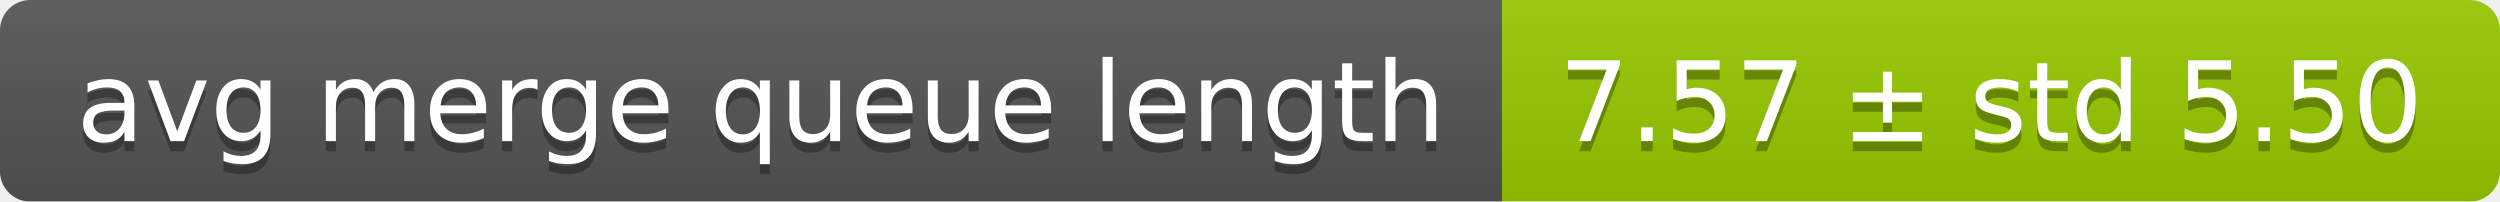
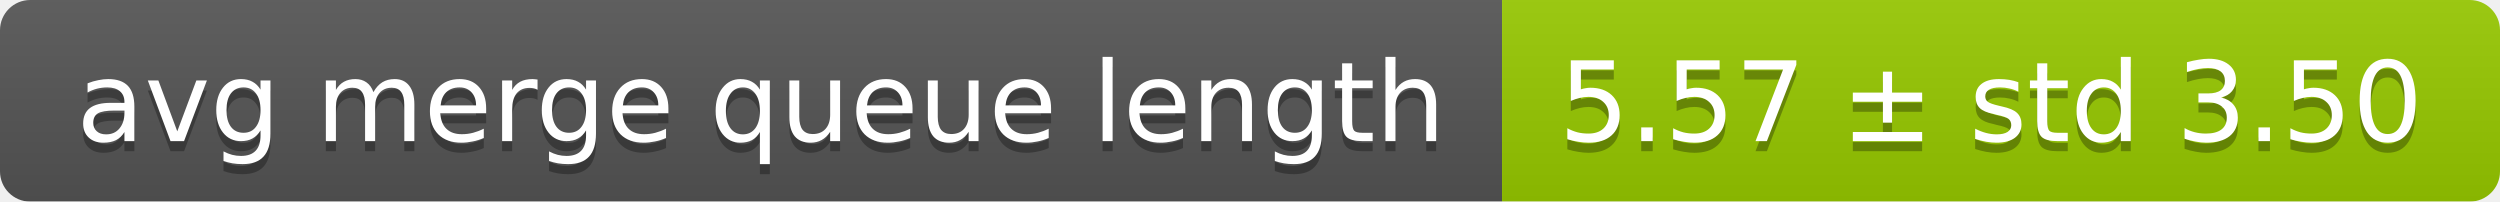
<svg xmlns="http://www.w3.org/2000/svg" width="248" height="20">
  <linearGradient id="smooth" x2="0" y2="100%">
    <stop offset="0" stop-color="#bbb" stop-opacity=".1" />
    <stop offset="1" stop-opacity=".1" />
  </linearGradient>
  <mask id="round">
    <rect width="248" height="20" rx="3" fill="#fff" />
  </mask>
  <g mask="url(#round)">
    <rect width="149" height="20" fill="#555" />
    <rect x="149" width="99" height="20" fill="#97ca00" />
    <rect width="248" height="20" fill="url(#smooth)" />
  </g>
  <g fill="#fff" text-anchor="middle" font-family="DejaVu Sans,Verdana,Geneva,sans-serif" font-size="11">
    <text x="75.5" y="15" fill="#010101" fill-opacity=".3">avg merge queue length</text>
    <text x="75.5" y="14">avg merge queue length</text>
-     <text x="197.5" y="15" fill="#010101" fill-opacity=".3">7.57 ± std 5.50</text>
-     <text x="197.5" y="14">7.57 ± std 5.50</text>
+     <text x="197.5" y="15" fill="#010101" fill-opacity=".3">5.57 ± std 3.50</text>
+     <text x="197.5" y="14">5.57 ± std 3.50</text>
  </g>
</svg>
